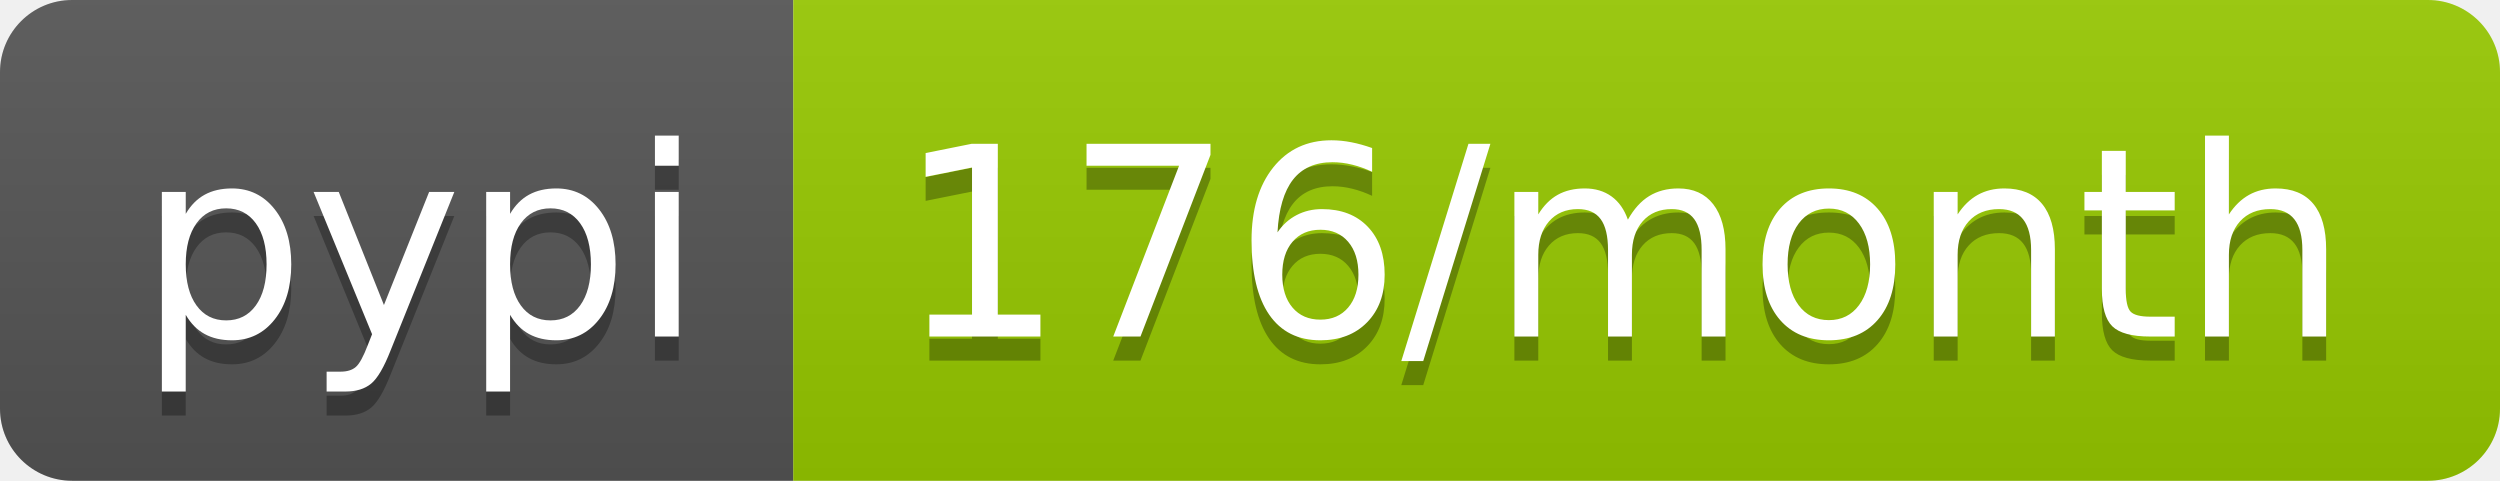
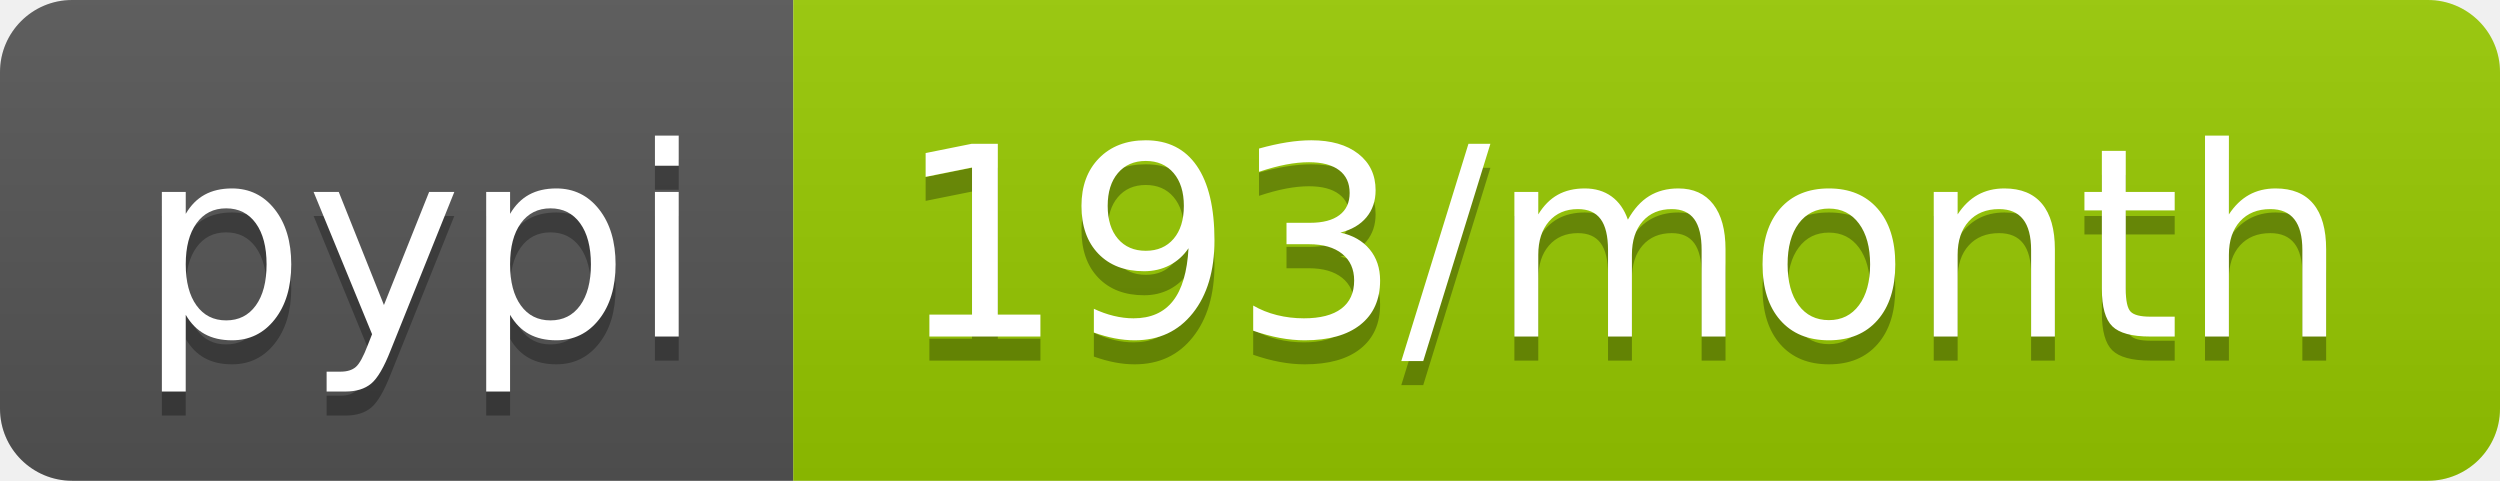
- <svg xmlns="http://www.w3.org/2000/svg" width="104" height="20" role="img" aria-label="pypi: 176/month">
+ <svg xmlns="http://www.w3.org/2000/svg" width="104" height="20" role="img" aria-label="pypi: 193/month">
  <linearGradient id="s" x2="0" y2="100%">
    <stop offset="0" stop-color="#bbb" stop-opacity=".1" />
    <stop offset="1" stop-opacity=".1" />
  </linearGradient>
  <clipPath id="r">
    <rect width="104" height="20" rx="3" fill="#fff" />
  </clipPath>
  <g clip-path="url(#r)">
    <rect width="33" height="20" fill="#555" />
    <rect x="33" width="71" height="20" fill="#97ca00" />
    <rect width="104" height="20" fill="url(#s)" />
  </g>
  <g fill="#fff" text-anchor="middle" font-family="Verdana,Geneva,DejaVu Sans,sans-serif" text-rendering="geometricPrecision" font-size="110">
    <text aria-hidden="true" x="175" y="150" fill="#010101" fill-opacity=".3" transform="scale(.1)" textLength="230">pypi</text>
    <text x="175" y="140" transform="scale(.1)" fill="#fff" textLength="230">pypi</text>
-     <text aria-hidden="true" x="675" y="150" fill="#010101" fill-opacity=".3" transform="scale(.1)" textLength="610">176/month</text>
-     <text x="675" y="140" transform="scale(.1)" fill="#fff" textLength="610">176/month</text>
+     <text aria-hidden="true" x="675" y="150" fill="#010101" fill-opacity=".3" transform="scale(.1)" textLength="610">193/month</text>
+     <text x="675" y="140" transform="scale(.1)" fill="#fff" textLength="610">193/month</text>
  </g>
</svg>
